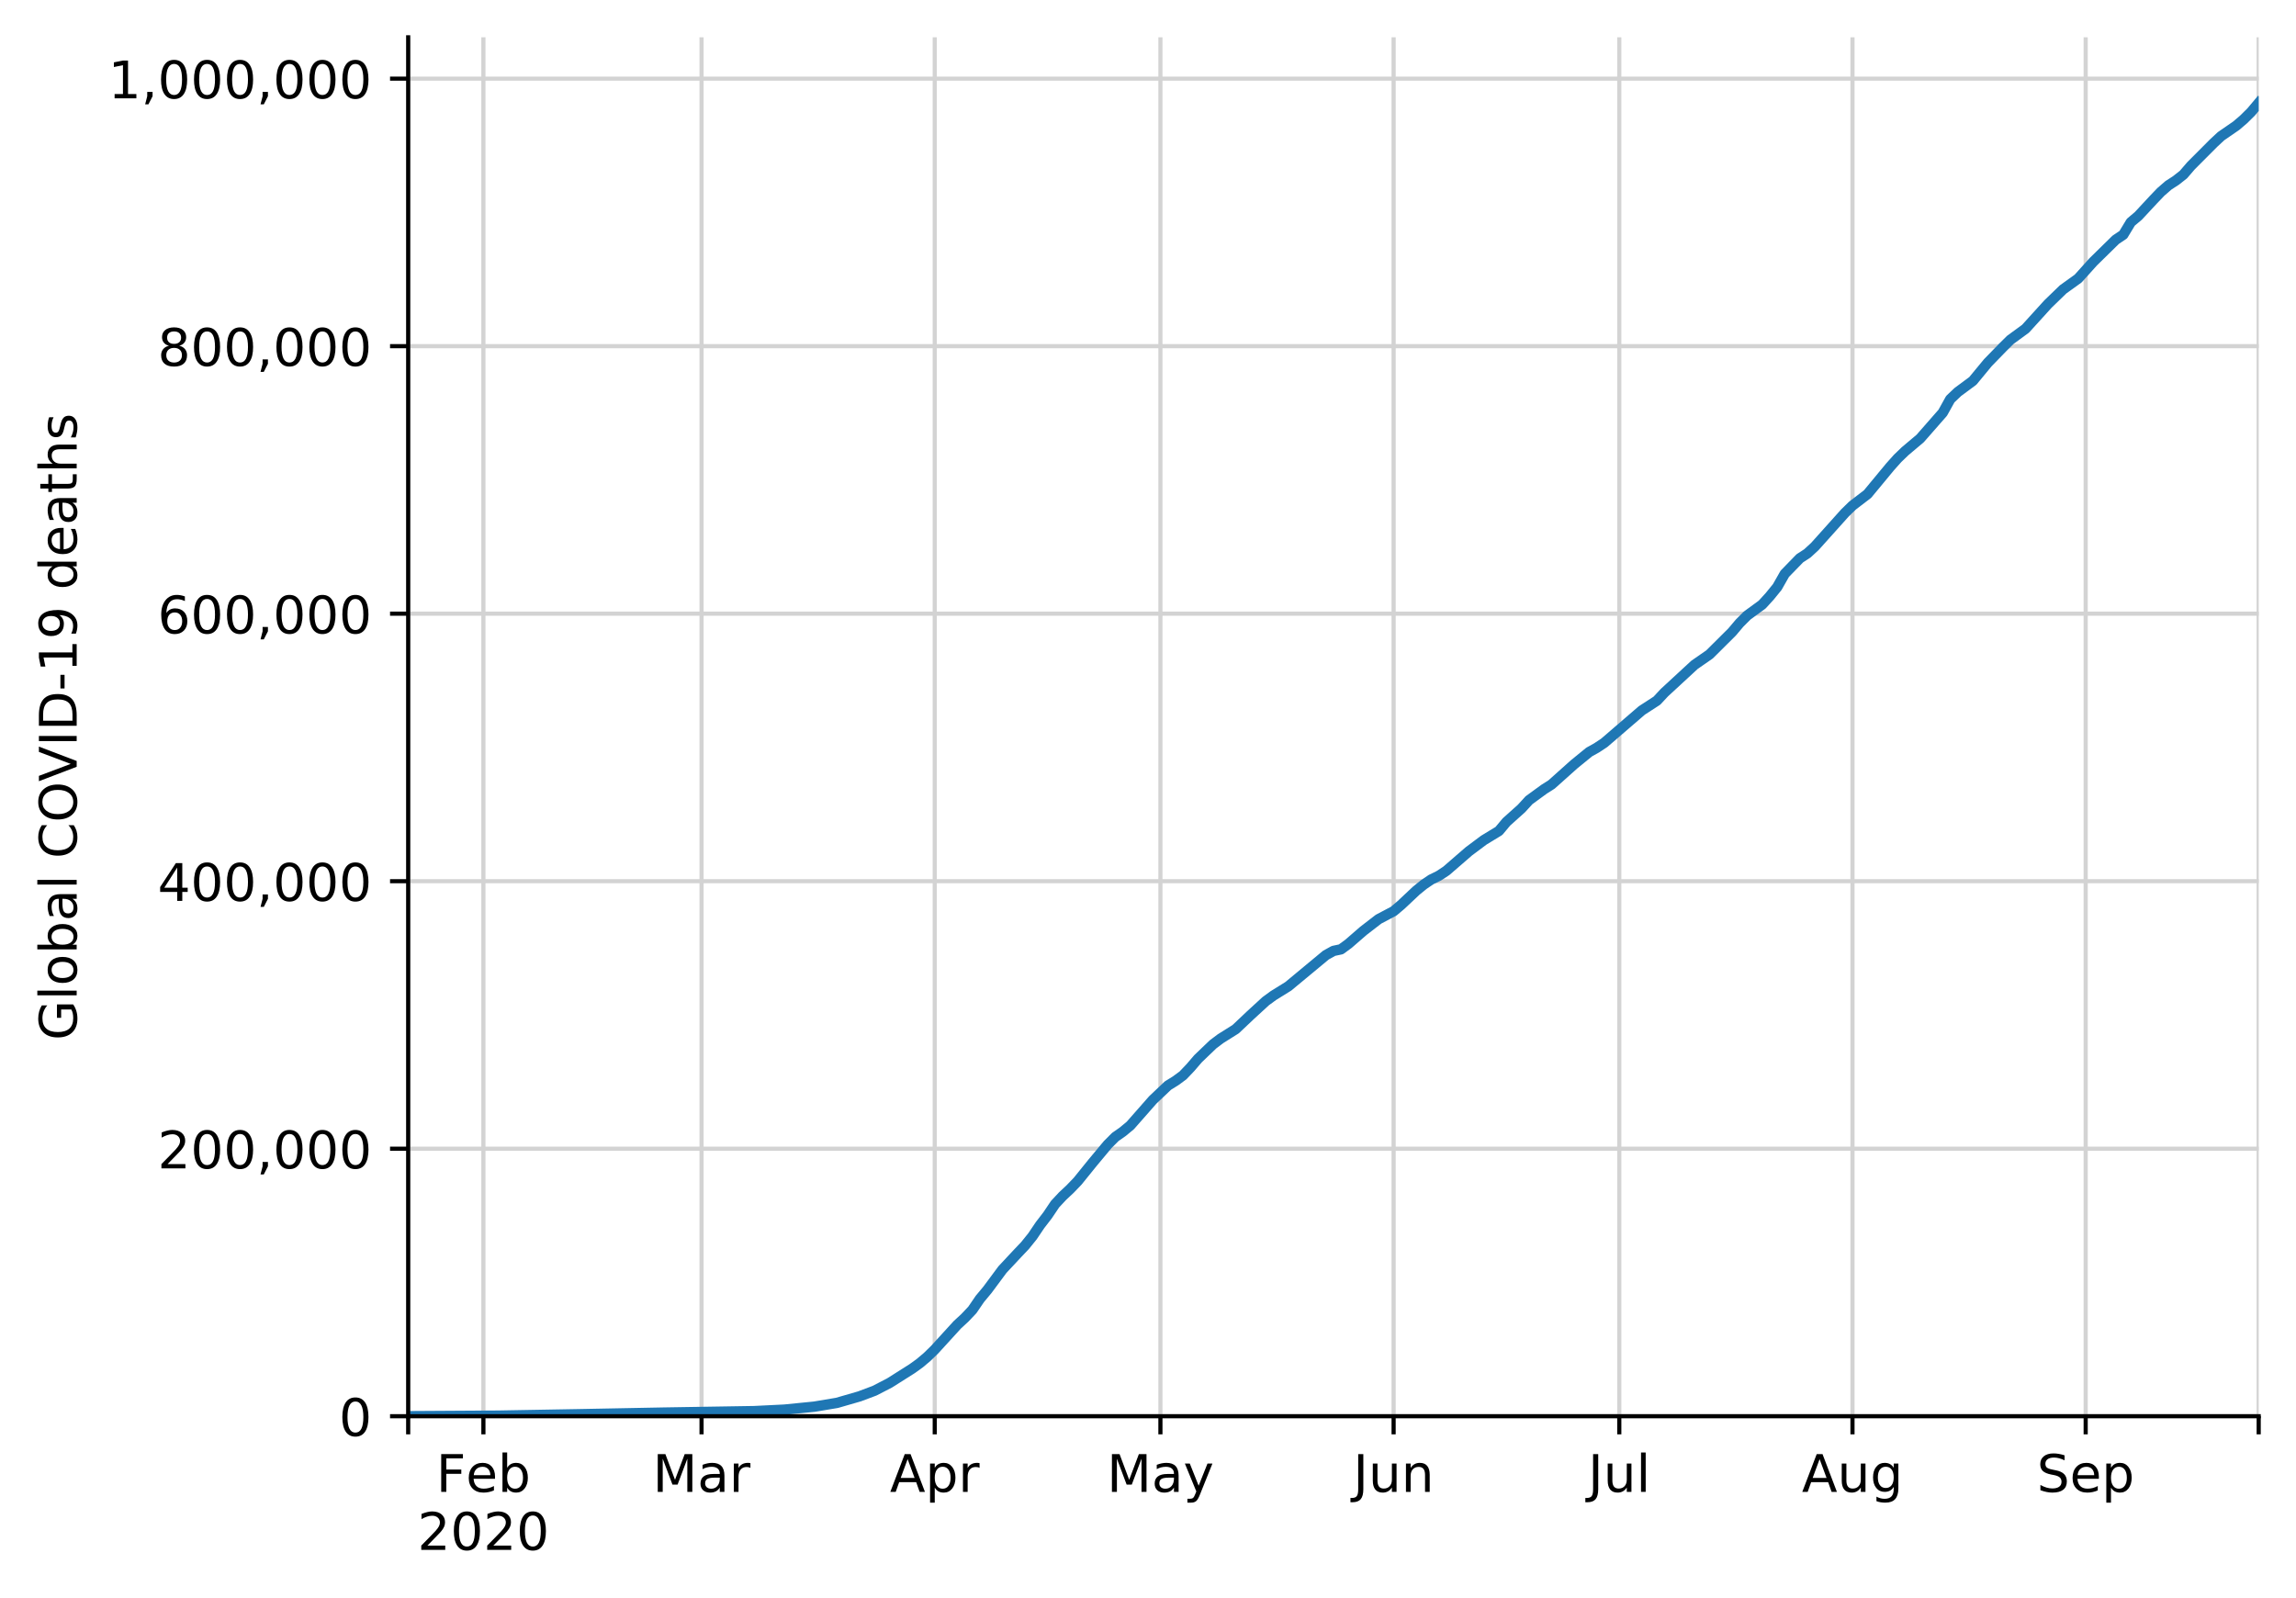
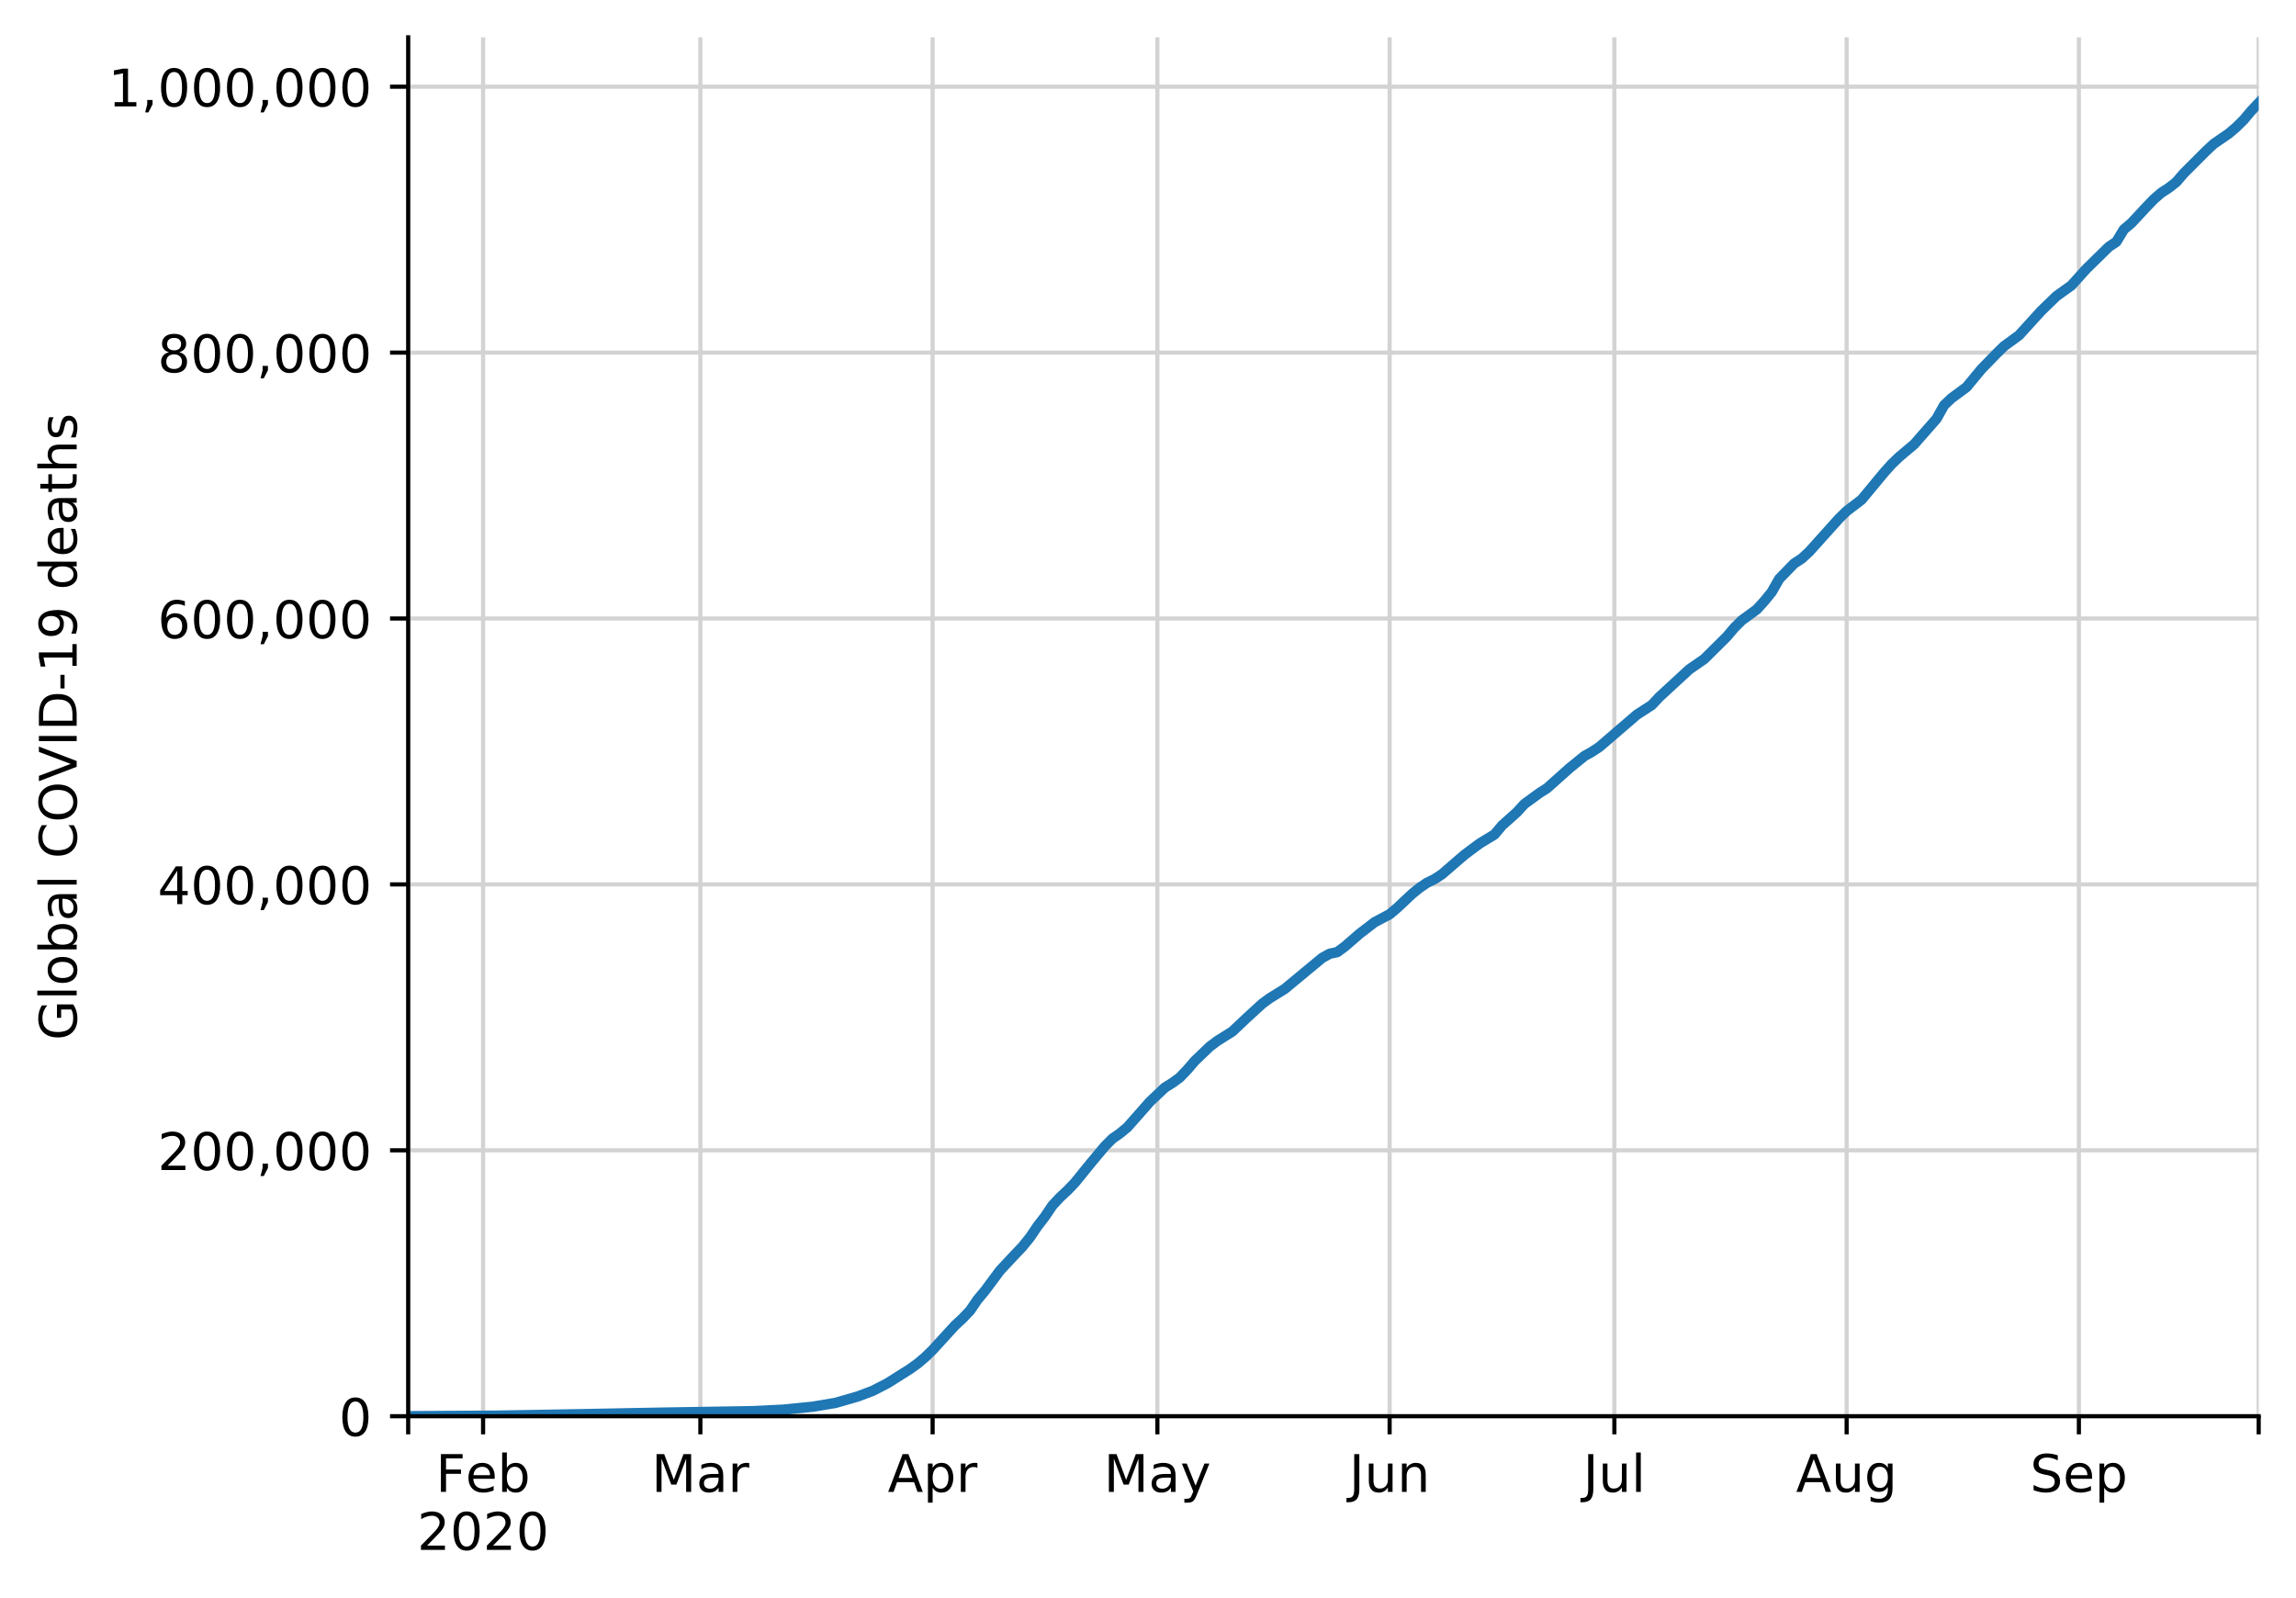
<svg xmlns="http://www.w3.org/2000/svg" xmlns:xlink="http://www.w3.org/1999/xlink" height="308.388pt" version="1.1" viewBox="0 0 443.092 308.388" width="443.092pt">
  <defs>
    <style type="text/css">
*{stroke-linecap:butt;stroke-linejoin:round;}
  </style>
  </defs>
  <g id="figure_1">
    <g id="patch_1">
      <path d="M 0 308.388  L 443.092 308.388  L 443.092 0  L 0 0  z " style="fill:#ffffff;" />
    </g>
    <g id="axes_1">
      <g id="patch_2">
        <path d="M 78.772 273.312  L 435.892 273.312  L 435.892 7.2  L 78.772 7.2  z " style="fill:#ffffff;" />
      </g>
      <g id="matplotlib.axis_1">
        <g id="xtick_1">
          <g id="line2d_1">
-             <path clip-path="url(#pf40f266967)" d="M 78.772 273.312  L 78.772 7.2  " style="fill:none;stroke:#d3d3d3;stroke-linecap:square;stroke-width:0.8;" />
+             <path clip-path="url(#pc2ffe8816f)" d="M 78.772 273.312  L 78.772 7.2  " style="fill:none;stroke:#d3d3d3;stroke-linecap:square;stroke-width:0.8;" />
          </g>
          <g id="line2d_2">
            <defs>
-               <path d="M 0 0  L 0 3.5  " id="ma9d881ff1e" style="stroke:#000000;stroke-width:0.8;" />
-             </defs>
-             <g>
-               <use style="stroke:#000000;stroke-width:0.8;" x="78.772" xlink:href="#ma9d881ff1e" y="273.312" />
+               <path d="M 0 0  L 0 3.5  " id="m77091f15f1" style="stroke:#000000;stroke-width:0.8;" />
+             </defs>
+             <g>
+               <use style="stroke:#000000;stroke-width:0.8;" x="78.772" xlink:href="#m77091f15f1" y="273.312" />
            </g>
          </g>
        </g>
        <g id="xtick_2">
          <g id="line2d_3">
-             <path clip-path="url(#pf40f266967)" d="M 93.289 273.312  L 93.289 7.2  " style="fill:none;stroke:#d3d3d3;stroke-linecap:square;stroke-width:0.8;" />
+             <path clip-path="url(#pc2ffe8816f)" d="M 93.23 273.312  L 93.23 7.2  " style="fill:none;stroke:#d3d3d3;stroke-linecap:square;stroke-width:0.8;" />
          </g>
          <g id="line2d_4">
            <g>
-               <use style="stroke:#000000;stroke-width:0.8;" x="93.289" xlink:href="#ma9d881ff1e" y="273.312" />
+               <use style="stroke:#000000;stroke-width:0.8;" x="93.23" xlink:href="#m77091f15f1" y="273.312" />
            </g>
          </g>
          <g id="text_1">
            <defs>
              <path d="M 9.812 72.906  L 51.703 72.906  L 51.703 64.594  L 19.672 64.594  L 19.672 43.109  L 48.578 43.109  L 48.578 34.812  L 19.672 34.812  L 19.672 0  L 9.812 0  z " id="DejaVuSans-70" />
              <path d="M 56.203 29.594  L 56.203 25.203  L 14.891 25.203  Q 15.484 15.922 20.484 11.062  Q 25.484 6.203 34.422 6.203  Q 39.594 6.203 44.453 7.469  Q 49.312 8.734 54.109 11.281  L 54.109 2.781  Q 49.266 0.734 44.188 -0.344  Q 39.109 -1.422 33.891 -1.422  Q 20.797 -1.422 13.156 6.188  Q 5.516 13.812 5.516 26.812  Q 5.516 40.234 12.766 48.109  Q 20.016 56 32.328 56  Q 43.359 56 49.781 48.891  Q 56.203 41.797 56.203 29.594  z M 47.219 32.234  Q 47.125 39.594 43.094 43.984  Q 39.062 48.391 32.422 48.391  Q 24.906 48.391 20.391 44.141  Q 15.875 39.891 15.188 32.172  z " id="DejaVuSans-101" />
              <path d="M 48.688 27.297  Q 48.688 37.203 44.609 42.844  Q 40.531 48.484 33.406 48.484  Q 26.266 48.484 22.188 42.844  Q 18.109 37.203 18.109 27.297  Q 18.109 17.391 22.188 11.75  Q 26.266 6.109 33.406 6.109  Q 40.531 6.109 44.609 11.75  Q 48.688 17.391 48.688 27.297  z M 18.109 46.391  Q 20.953 51.266 25.266 53.625  Q 29.594 56 35.594 56  Q 45.562 56 51.781 48.094  Q 58.016 40.188 58.016 27.297  Q 58.016 14.406 51.781 6.484  Q 45.562 -1.422 35.594 -1.422  Q 29.594 -1.422 25.266 0.953  Q 20.953 3.328 18.109 8.203  L 18.109 0  L 9.078 0  L 9.078 75.984  L 18.109 75.984  z " id="DejaVuSans-98" />
            </defs>
-             <g transform="translate(84.16629 287.9104)scale(0.1 -0.1)">
+             <g transform="translate(84.10752 287.9104)scale(0.1 -0.1)">
              <use xlink:href="#DejaVuSans-70" />
              <use x="57.441" xlink:href="#DejaVuSans-101" />
              <use x="118.965" xlink:href="#DejaVuSans-98" />
            </g>
            <defs>
              <path d="M 19.188 8.297  L 53.609 8.297  L 53.609 0  L 7.328 0  L 7.328 8.297  Q 12.938 14.109 22.625 23.891  Q 32.328 33.688 34.812 36.531  Q 39.547 41.844 41.422 45.531  Q 43.312 49.219 43.312 52.781  Q 43.312 58.594 39.234 62.25  Q 35.156 65.922 28.609 65.922  Q 23.969 65.922 18.812 64.312  Q 13.672 62.703 7.812 59.422  L 7.812 69.391  Q 13.766 71.781 18.938 73  Q 24.125 74.219 28.422 74.219  Q 39.75 74.219 46.484 68.547  Q 53.219 62.891 53.219 53.422  Q 53.219 48.922 51.531 44.891  Q 49.859 40.875 45.406 35.406  Q 44.188 33.984 37.641 27.219  Q 31.109 20.453 19.188 8.297  z " id="DejaVuSans-50" />
              <path d="M 31.781 66.406  Q 24.172 66.406 20.328 58.906  Q 16.5 51.422 16.5 36.375  Q 16.5 21.391 20.328 13.891  Q 24.172 6.391 31.781 6.391  Q 39.453 6.391 43.281 13.891  Q 47.125 21.391 47.125 36.375  Q 47.125 51.422 43.281 58.906  Q 39.453 66.406 31.781 66.406  z M 31.781 74.219  Q 44.047 74.219 50.516 64.516  Q 56.984 54.828 56.984 36.375  Q 56.984 17.969 50.516 8.266  Q 44.047 -1.422 31.781 -1.422  Q 19.531 -1.422 13.062 8.266  Q 6.594 17.969 6.594 36.375  Q 6.594 54.828 13.062 64.516  Q 19.531 74.219 31.781 74.219  z " id="DejaVuSans-48" />
            </defs>
-             <g transform="translate(80.56395 299.1082)scale(0.1 -0.1)">
+             <g transform="translate(80.50517 299.1082)scale(0.1 -0.1)">
              <use xlink:href="#DejaVuSans-50" />
              <use x="63.623" xlink:href="#DejaVuSans-48" />
              <use x="127.246" xlink:href="#DejaVuSans-50" />
              <use x="190.869" xlink:href="#DejaVuSans-48" />
            </g>
          </g>
        </g>
        <g id="xtick_3">
          <g id="line2d_5">
-             <path clip-path="url(#pf40f266967)" d="M 135.388 273.312  L 135.388 7.2  " style="fill:none;stroke:#d3d3d3;stroke-linecap:square;stroke-width:0.8;" />
+             <path clip-path="url(#pc2ffe8816f)" d="M 135.159 273.312  L 135.159 7.2  " style="fill:none;stroke:#d3d3d3;stroke-linecap:square;stroke-width:0.8;" />
          </g>
          <g id="line2d_6">
            <g>
-               <use style="stroke:#000000;stroke-width:0.8;" x="135.388" xlink:href="#ma9d881ff1e" y="273.312" />
+               <use style="stroke:#000000;stroke-width:0.8;" x="135.159" xlink:href="#m77091f15f1" y="273.312" />
            </g>
          </g>
          <g id="text_2">
            <defs>
              <path d="M 9.812 72.906  L 24.516 72.906  L 43.109 23.297  L 61.812 72.906  L 76.516 72.906  L 76.516 0  L 66.891 0  L 66.891 64.016  L 48.094 14.016  L 38.188 14.016  L 19.391 64.016  L 19.391 0  L 9.812 0  z " id="DejaVuSans-77" />
              <path d="M 34.281 27.484  Q 23.391 27.484 19.188 25  Q 14.984 22.516 14.984 16.5  Q 14.984 11.719 18.141 8.906  Q 21.297 6.109 26.703 6.109  Q 34.188 6.109 38.703 11.406  Q 43.219 16.703 43.219 25.484  L 43.219 27.484  z M 52.203 31.203  L 52.203 0  L 43.219 0  L 43.219 8.297  Q 40.141 3.328 35.547 0.953  Q 30.953 -1.422 24.312 -1.422  Q 15.922 -1.422 10.953 3.297  Q 6 8.016 6 15.922  Q 6 25.141 12.172 29.828  Q 18.359 34.516 30.609 34.516  L 43.219 34.516  L 43.219 35.406  Q 43.219 41.609 39.141 45  Q 35.062 48.391 27.688 48.391  Q 23 48.391 18.547 47.266  Q 14.109 46.141 10.016 43.891  L 10.016 52.203  Q 14.938 54.109 19.578 55.047  Q 24.219 56 28.609 56  Q 40.484 56 46.344 49.844  Q 52.203 43.703 52.203 31.203  z " id="DejaVuSans-97" />
              <path d="M 41.109 46.297  Q 39.594 47.172 37.812 47.578  Q 36.031 48 33.891 48  Q 26.266 48 22.188 43.047  Q 18.109 38.094 18.109 28.812  L 18.109 0  L 9.078 0  L 9.078 54.688  L 18.109 54.688  L 18.109 46.188  Q 20.953 51.172 25.484 53.578  Q 30.031 56 36.531 56  Q 37.453 56 38.578 55.875  Q 39.703 55.766 41.062 55.516  z " id="DejaVuSans-114" />
            </defs>
-             <g transform="translate(125.9549 287.9104)scale(0.1 -0.1)">
+             <g transform="translate(125.7257 287.9104)scale(0.1 -0.1)">
              <use xlink:href="#DejaVuSans-77" />
              <use x="86.279" xlink:href="#DejaVuSans-97" />
              <use x="147.559" xlink:href="#DejaVuSans-114" />
            </g>
          </g>
        </g>
        <g id="xtick_4">
          <g id="line2d_7">
-             <path clip-path="url(#pf40f266967)" d="M 180.391 273.312  L 180.391 7.2  " style="fill:none;stroke:#d3d3d3;stroke-linecap:square;stroke-width:0.8;" />
+             <path clip-path="url(#pc2ffe8816f)" d="M 179.98 273.312  L 179.98 7.2  " style="fill:none;stroke:#d3d3d3;stroke-linecap:square;stroke-width:0.8;" />
          </g>
          <g id="line2d_8">
            <g>
-               <use style="stroke:#000000;stroke-width:0.8;" x="180.391" xlink:href="#ma9d881ff1e" y="273.312" />
+               <use style="stroke:#000000;stroke-width:0.8;" x="179.98" xlink:href="#m77091f15f1" y="273.312" />
            </g>
          </g>
          <g id="text_3">
            <defs>
              <path d="M 34.188 63.188  L 20.797 26.906  L 47.609 26.906  z M 28.609 72.906  L 39.797 72.906  L 67.578 0  L 57.328 0  L 50.688 18.703  L 17.828 18.703  L 11.188 0  L 0.781 0  z " id="DejaVuSans-65" />
              <path d="M 18.109 8.203  L 18.109 -20.797  L 9.078 -20.797  L 9.078 54.688  L 18.109 54.688  L 18.109 46.391  Q 20.953 51.266 25.266 53.625  Q 29.594 56 35.594 56  Q 45.562 56 51.781 48.094  Q 58.016 40.188 58.016 27.297  Q 58.016 14.406 51.781 6.484  Q 45.562 -1.422 35.594 -1.422  Q 29.594 -1.422 25.266 0.953  Q 20.953 3.328 18.109 8.203  z M 48.688 27.297  Q 48.688 37.203 44.609 42.844  Q 40.531 48.484 33.406 48.484  Q 26.266 48.484 22.188 42.844  Q 18.109 37.203 18.109 27.297  Q 18.109 17.391 22.188 11.75  Q 26.266 6.109 33.406 6.109  Q 40.531 6.109 44.609 11.75  Q 48.688 17.391 48.688 27.297  z " id="DejaVuSans-112" />
            </defs>
-             <g transform="translate(171.7414 287.9104)scale(0.1 -0.1)">
+             <g transform="translate(171.33 287.9104)scale(0.1 -0.1)">
              <use xlink:href="#DejaVuSans-65" />
              <use x="68.408" xlink:href="#DejaVuSans-112" />
              <use x="131.885" xlink:href="#DejaVuSans-114" />
            </g>
          </g>
        </g>
        <g id="xtick_5">
          <g id="line2d_9">
-             <path clip-path="url(#pf40f266967)" d="M 223.943 273.312  L 223.943 7.2  " style="fill:none;stroke:#d3d3d3;stroke-linecap:square;stroke-width:0.8;" />
+             <path clip-path="url(#pc2ffe8816f)" d="M 223.355 273.312  L 223.355 7.2  " style="fill:none;stroke:#d3d3d3;stroke-linecap:square;stroke-width:0.8;" />
          </g>
          <g id="line2d_10">
            <g>
-               <use style="stroke:#000000;stroke-width:0.8;" x="223.943" xlink:href="#ma9d881ff1e" y="273.312" />
+               <use style="stroke:#000000;stroke-width:0.8;" x="223.355" xlink:href="#m77091f15f1" y="273.312" />
            </g>
          </g>
          <g id="text_4">
            <defs>
              <path d="M 32.172 -5.078  Q 28.375 -14.844 24.75 -17.812  Q 21.141 -20.797 15.094 -20.797  L 7.906 -20.797  L 7.906 -13.281  L 13.188 -13.281  Q 16.891 -13.281 18.938 -11.516  Q 21 -9.766 23.484 -3.219  L 25.094 0.875  L 2.984 54.688  L 12.5 54.688  L 29.594 11.922  L 46.688 54.688  L 56.203 54.688  z " id="DejaVuSans-121" />
            </defs>
-             <g transform="translate(213.6051 287.9104)scale(0.1 -0.1)">
+             <g transform="translate(213.0174 287.9104)scale(0.1 -0.1)">
              <use xlink:href="#DejaVuSans-77" />
              <use x="86.279" xlink:href="#DejaVuSans-97" />
              <use x="147.559" xlink:href="#DejaVuSans-121" />
            </g>
          </g>
        </g>
        <g id="xtick_6">
          <g id="line2d_11">
-             <path clip-path="url(#pf40f266967)" d="M 268.946 273.312  L 268.946 7.2  " style="fill:none;stroke:#d3d3d3;stroke-linecap:square;stroke-width:0.8;" />
+             <path clip-path="url(#pc2ffe8816f)" d="M 268.176 273.312  L 268.176 7.2  " style="fill:none;stroke:#d3d3d3;stroke-linecap:square;stroke-width:0.8;" />
          </g>
          <g id="line2d_12">
            <g>
-               <use style="stroke:#000000;stroke-width:0.8;" x="268.946" xlink:href="#ma9d881ff1e" y="273.312" />
+               <use style="stroke:#000000;stroke-width:0.8;" x="268.176" xlink:href="#m77091f15f1" y="273.312" />
            </g>
          </g>
          <g id="text_5">
            <defs>
              <path d="M 9.812 72.906  L 19.672 72.906  L 19.672 5.078  Q 19.672 -8.109 14.672 -14.062  Q 9.672 -20.016 -1.422 -20.016  L -5.172 -20.016  L -5.172 -11.719  L -2.094 -11.719  Q 4.438 -11.719 7.125 -8.047  Q 9.812 -4.391 9.812 5.078  z " id="DejaVuSans-74" />
              <path d="M 8.5 21.578  L 8.5 54.688  L 17.484 54.688  L 17.484 21.922  Q 17.484 14.156 20.5 10.266  Q 23.531 6.391 29.594 6.391  Q 36.859 6.391 41.078 11.031  Q 45.312 15.672 45.312 23.688  L 45.312 54.688  L 54.297 54.688  L 54.297 0  L 45.312 0  L 45.312 8.406  Q 42.047 3.422 37.719 1  Q 33.406 -1.422 27.688 -1.422  Q 18.266 -1.422 13.375 4.438  Q 8.5 10.297 8.5 21.578  z M 31.109 56  z " id="DejaVuSans-117" />
              <path d="M 54.891 33.016  L 54.891 0  L 45.906 0  L 45.906 32.719  Q 45.906 40.484 42.875 44.328  Q 39.844 48.188 33.797 48.188  Q 26.516 48.188 22.312 43.547  Q 18.109 38.922 18.109 30.906  L 18.109 0  L 9.078 0  L 9.078 54.688  L 18.109 54.688  L 18.109 46.188  Q 21.344 51.125 25.703 53.562  Q 30.078 56 35.797 56  Q 45.219 56 50.047 50.172  Q 54.891 44.344 54.891 33.016  z " id="DejaVuSans-110" />
            </defs>
-             <g transform="translate(261.133 287.9104)scale(0.1 -0.1)">
+             <g transform="translate(260.3631 287.9104)scale(0.1 -0.1)">
              <use xlink:href="#DejaVuSans-74" />
              <use x="29.492" xlink:href="#DejaVuSans-117" />
              <use x="92.871" xlink:href="#DejaVuSans-110" />
            </g>
          </g>
        </g>
        <g id="xtick_7">
          <g id="line2d_13">
-             <path clip-path="url(#pf40f266967)" d="M 312.497 273.312  L 312.497 7.2  " style="fill:none;stroke:#d3d3d3;stroke-linecap:square;stroke-width:0.8;" />
+             <path clip-path="url(#pc2ffe8816f)" d="M 311.55 273.312  L 311.55 7.2  " style="fill:none;stroke:#d3d3d3;stroke-linecap:square;stroke-width:0.8;" />
          </g>
          <g id="line2d_14">
            <g>
-               <use style="stroke:#000000;stroke-width:0.8;" x="312.497" xlink:href="#ma9d881ff1e" y="273.312" />
+               <use style="stroke:#000000;stroke-width:0.8;" x="311.55" xlink:href="#m77091f15f1" y="273.312" />
            </g>
          </g>
          <g id="text_6">
            <defs>
              <path d="M 9.422 75.984  L 18.406 75.984  L 18.406 0  L 9.422 0  z " id="DejaVuSans-108" />
            </defs>
-             <g transform="translate(306.4639 287.9104)scale(0.1 -0.1)">
+             <g transform="translate(305.5177 287.9104)scale(0.1 -0.1)">
              <use xlink:href="#DejaVuSans-74" />
              <use x="29.492" xlink:href="#DejaVuSans-117" />
              <use x="92.871" xlink:href="#DejaVuSans-108" />
            </g>
          </g>
        </g>
        <g id="xtick_8">
          <g id="line2d_15">
-             <path clip-path="url(#pf40f266967)" d="M 357.5 273.312  L 357.5 7.2  " style="fill:none;stroke:#d3d3d3;stroke-linecap:square;stroke-width:0.8;" />
+             <path clip-path="url(#pc2ffe8816f)" d="M 356.371 273.312  L 356.371 7.2  " style="fill:none;stroke:#d3d3d3;stroke-linecap:square;stroke-width:0.8;" />
          </g>
          <g id="line2d_16">
            <g>
-               <use style="stroke:#000000;stroke-width:0.8;" x="357.5" xlink:href="#ma9d881ff1e" y="273.312" />
+               <use style="stroke:#000000;stroke-width:0.8;" x="356.371" xlink:href="#m77091f15f1" y="273.312" />
            </g>
          </g>
          <g id="text_7">
            <defs>
              <path d="M 45.406 27.984  Q 45.406 37.75 41.375 43.109  Q 37.359 48.484 30.078 48.484  Q 22.859 48.484 18.828 43.109  Q 14.797 37.75 14.797 27.984  Q 14.797 18.266 18.828 12.891  Q 22.859 7.516 30.078 7.516  Q 37.359 7.516 41.375 12.891  Q 45.406 18.266 45.406 27.984  z M 54.391 6.781  Q 54.391 -7.172 48.188 -13.984  Q 42 -20.797 29.203 -20.797  Q 24.469 -20.797 20.266 -20.094  Q 16.062 -19.391 12.109 -17.922  L 12.109 -9.188  Q 16.062 -11.328 19.922 -12.344  Q 23.781 -13.375 27.781 -13.375  Q 36.625 -13.375 41.016 -8.766  Q 45.406 -4.156 45.406 5.172  L 45.406 9.625  Q 42.625 4.781 38.281 2.391  Q 33.938 0 27.875 0  Q 17.828 0 11.672 7.656  Q 5.516 15.328 5.516 27.984  Q 5.516 40.672 11.672 48.328  Q 17.828 56 27.875 56  Q 33.938 56 38.281 53.609  Q 42.625 51.219 45.406 46.391  L 45.406 54.688  L 54.391 54.688  z " id="DejaVuSans-103" />
            </defs>
-             <g transform="translate(347.7364 287.9104)scale(0.1 -0.1)">
+             <g transform="translate(346.6079 287.9104)scale(0.1 -0.1)">
              <use xlink:href="#DejaVuSans-65" />
              <use x="68.408" xlink:href="#DejaVuSans-117" />
              <use x="131.787" xlink:href="#DejaVuSans-103" />
            </g>
          </g>
        </g>
        <g id="xtick_9">
          <g id="line2d_17">
-             <path clip-path="url(#pf40f266967)" d="M 402.503 273.312  L 402.503 7.2  " style="fill:none;stroke:#d3d3d3;stroke-linecap:square;stroke-width:0.8;" />
+             <path clip-path="url(#pc2ffe8816f)" d="M 401.192 273.312  L 401.192 7.2  " style="fill:none;stroke:#d3d3d3;stroke-linecap:square;stroke-width:0.8;" />
          </g>
          <g id="line2d_18">
            <g>
-               <use style="stroke:#000000;stroke-width:0.8;" x="402.503" xlink:href="#ma9d881ff1e" y="273.312" />
+               <use style="stroke:#000000;stroke-width:0.8;" x="401.192" xlink:href="#m77091f15f1" y="273.312" />
            </g>
          </g>
          <g id="text_8">
            <defs>
              <path d="M 53.516 70.516  L 53.516 60.891  Q 47.906 63.578 42.922 64.891  Q 37.938 66.219 33.297 66.219  Q 25.25 66.219 20.875 63.094  Q 16.5 59.969 16.5 54.203  Q 16.5 49.359 19.406 46.891  Q 22.312 44.438 30.422 42.922  L 36.375 41.703  Q 47.406 39.594 52.656 34.297  Q 57.906 29 57.906 20.125  Q 57.906 9.516 50.797 4.047  Q 43.703 -1.422 29.984 -1.422  Q 24.812 -1.422 18.969 -0.25  Q 13.141 0.922 6.891 3.219  L 6.891 13.375  Q 12.891 10.016 18.656 8.297  Q 24.422 6.594 29.984 6.594  Q 38.422 6.594 43.016 9.906  Q 47.609 13.234 47.609 19.391  Q 47.609 24.75 44.312 27.781  Q 41.016 30.812 33.5 32.328  L 27.484 33.5  Q 16.453 35.688 11.516 40.375  Q 6.594 45.062 6.594 53.422  Q 6.594 63.094 13.406 68.656  Q 20.219 74.219 32.172 74.219  Q 37.312 74.219 42.625 73.281  Q 47.953 72.359 53.516 70.516  z " id="DejaVuSans-83" />
            </defs>
-             <g transform="translate(393.0776 287.9104)scale(0.1 -0.1)">
+             <g transform="translate(391.767 287.9104)scale(0.1 -0.1)">
              <use xlink:href="#DejaVuSans-83" />
              <use x="63.477" xlink:href="#DejaVuSans-101" />
              <use x="125" xlink:href="#DejaVuSans-112" />
            </g>
          </g>
        </g>
        <g id="xtick_10">
          <g id="line2d_19">
-             <path clip-path="url(#pf40f266967)" d="M 435.892 273.312  L 435.892 7.2  " style="fill:none;stroke:#d3d3d3;stroke-linecap:square;stroke-width:0.8;" />
+             <path clip-path="url(#pc2ffe8816f)" d="M 435.892 273.312  L 435.892 7.2  " style="fill:none;stroke:#d3d3d3;stroke-linecap:square;stroke-width:0.8;" />
          </g>
          <g id="line2d_20">
            <g>
-               <use style="stroke:#000000;stroke-width:0.8;" x="435.892" xlink:href="#ma9d881ff1e" y="273.312" />
+               <use style="stroke:#000000;stroke-width:0.8;" x="435.892" xlink:href="#m77091f15f1" y="273.312" />
            </g>
          </g>
        </g>
      </g>
      <g id="matplotlib.axis_2">
        <g id="ytick_1">
          <g id="line2d_21">
-             <path clip-path="url(#pf40f266967)" d="M 78.772 273.312  L 435.892 273.312  " style="fill:none;stroke:#d3d3d3;stroke-linecap:square;stroke-width:0.8;" />
+             <path clip-path="url(#pc2ffe8816f)" d="M 78.772 273.312  L 435.892 273.312  " style="fill:none;stroke:#d3d3d3;stroke-linecap:square;stroke-width:0.8;" />
          </g>
          <g id="line2d_22">
            <defs>
-               <path d="M 0 0  L -3.5 0  " id="mc64f623e1c" style="stroke:#000000;stroke-width:0.8;" />
-             </defs>
-             <g>
-               <use style="stroke:#000000;stroke-width:0.8;" x="78.772" xlink:href="#mc64f623e1c" y="273.312" />
+               <path d="M 0 0  L -3.5 0  " id="m55e98acbde" style="stroke:#000000;stroke-width:0.8;" />
+             </defs>
+             <g>
+               <use style="stroke:#000000;stroke-width:0.8;" x="78.772" xlink:href="#m55e98acbde" y="273.312" />
            </g>
          </g>
          <g id="text_9">
            <g transform="translate(65.40937 277.1112)scale(0.1 -0.1)">
              <use xlink:href="#DejaVuSans-48" />
            </g>
          </g>
        </g>
        <g id="ytick_2">
          <g id="line2d_23">
-             <path clip-path="url(#pf40f266967)" d="M 78.772 221.685  L 435.892 221.685  " style="fill:none;stroke:#d3d3d3;stroke-linecap:square;stroke-width:0.8;" />
+             <path clip-path="url(#pc2ffe8816f)" d="M 78.772 221.997  L 435.892 221.997  " style="fill:none;stroke:#d3d3d3;stroke-linecap:square;stroke-width:0.8;" />
          </g>
          <g id="line2d_24">
            <g>
-               <use style="stroke:#000000;stroke-width:0.8;" x="78.772" xlink:href="#mc64f623e1c" y="221.685" />
+               <use style="stroke:#000000;stroke-width:0.8;" x="78.772" xlink:href="#m55e98acbde" y="221.997" />
            </g>
          </g>
          <g id="text_10">
            <defs>
              <path d="M 11.719 12.406  L 22.016 12.406  L 22.016 4  L 14.016 -11.625  L 7.719 -11.625  L 11.719 4  z " id="DejaVuSans-44" />
            </defs>
-             <g transform="translate(30.41875 225.484)scale(0.1 -0.1)">
+             <g transform="translate(30.41875 225.7958)scale(0.1 -0.1)">
              <use xlink:href="#DejaVuSans-50" />
              <use x="63.623" xlink:href="#DejaVuSans-48" />
              <use x="127.246" xlink:href="#DejaVuSans-48" />
              <use x="190.869" xlink:href="#DejaVuSans-44" />
              <use x="222.656" xlink:href="#DejaVuSans-48" />
              <use x="286.279" xlink:href="#DejaVuSans-48" />
              <use x="349.902" xlink:href="#DejaVuSans-48" />
            </g>
          </g>
        </g>
        <g id="ytick_3">
          <g id="line2d_25">
-             <path clip-path="url(#pf40f266967)" d="M 78.772 170.058  L 435.892 170.058  " style="fill:none;stroke:#d3d3d3;stroke-linecap:square;stroke-width:0.8;" />
+             <path clip-path="url(#pc2ffe8816f)" d="M 78.772 170.681  L 435.892 170.681  " style="fill:none;stroke:#d3d3d3;stroke-linecap:square;stroke-width:0.8;" />
          </g>
          <g id="line2d_26">
            <g>
-               <use style="stroke:#000000;stroke-width:0.8;" x="78.772" xlink:href="#mc64f623e1c" y="170.058" />
+               <use style="stroke:#000000;stroke-width:0.8;" x="78.772" xlink:href="#m55e98acbde" y="170.681" />
            </g>
          </g>
          <g id="text_11">
            <defs>
              <path d="M 37.797 64.312  L 12.891 25.391  L 37.797 25.391  z M 35.203 72.906  L 47.609 72.906  L 47.609 25.391  L 58.016 25.391  L 58.016 17.188  L 47.609 17.188  L 47.609 0  L 37.797 0  L 37.797 17.188  L 4.891 17.188  L 4.891 26.703  z " id="DejaVuSans-52" />
            </defs>
-             <g transform="translate(30.41875 173.8567)scale(0.1 -0.1)">
+             <g transform="translate(30.41875 174.4805)scale(0.1 -0.1)">
              <use xlink:href="#DejaVuSans-52" />
              <use x="63.623" xlink:href="#DejaVuSans-48" />
              <use x="127.246" xlink:href="#DejaVuSans-48" />
              <use x="190.869" xlink:href="#DejaVuSans-44" />
              <use x="222.656" xlink:href="#DejaVuSans-48" />
              <use x="286.279" xlink:href="#DejaVuSans-48" />
              <use x="349.902" xlink:href="#DejaVuSans-48" />
            </g>
          </g>
        </g>
        <g id="ytick_4">
          <g id="line2d_27">
-             <path clip-path="url(#pf40f266967)" d="M 78.772 118.43  L 435.892 118.43  " style="fill:none;stroke:#d3d3d3;stroke-linecap:square;stroke-width:0.8;" />
+             <path clip-path="url(#pc2ffe8816f)" d="M 78.772 119.366  L 435.892 119.366  " style="fill:none;stroke:#d3d3d3;stroke-linecap:square;stroke-width:0.8;" />
          </g>
          <g id="line2d_28">
            <g>
-               <use style="stroke:#000000;stroke-width:0.8;" x="78.772" xlink:href="#mc64f623e1c" y="118.43" />
+               <use style="stroke:#000000;stroke-width:0.8;" x="78.772" xlink:href="#m55e98acbde" y="119.366" />
            </g>
          </g>
          <g id="text_12">
            <defs>
              <path d="M 33.016 40.375  Q 26.375 40.375 22.484 35.828  Q 18.609 31.297 18.609 23.391  Q 18.609 15.531 22.484 10.953  Q 26.375 6.391 33.016 6.391  Q 39.656 6.391 43.531 10.953  Q 47.406 15.531 47.406 23.391  Q 47.406 31.297 43.531 35.828  Q 39.656 40.375 33.016 40.375  z M 52.594 71.297  L 52.594 62.312  Q 48.875 64.062 45.094 64.984  Q 41.312 65.922 37.594 65.922  Q 27.828 65.922 22.672 59.328  Q 17.531 52.734 16.797 39.406  Q 19.672 43.656 24.016 45.922  Q 28.375 48.188 33.594 48.188  Q 44.578 48.188 50.953 41.516  Q 57.328 34.859 57.328 23.391  Q 57.328 12.156 50.688 5.359  Q 44.047 -1.422 33.016 -1.422  Q 20.359 -1.422 13.672 8.266  Q 6.984 17.969 6.984 36.375  Q 6.984 53.656 15.188 63.938  Q 23.391 74.219 37.203 74.219  Q 40.922 74.219 44.703 73.484  Q 48.484 72.75 52.594 71.297  z " id="DejaVuSans-54" />
            </defs>
-             <g transform="translate(30.41875 122.2295)scale(0.1 -0.1)">
+             <g transform="translate(30.41875 123.1651)scale(0.1 -0.1)">
              <use xlink:href="#DejaVuSans-54" />
              <use x="63.623" xlink:href="#DejaVuSans-48" />
              <use x="127.246" xlink:href="#DejaVuSans-48" />
              <use x="190.869" xlink:href="#DejaVuSans-44" />
              <use x="222.656" xlink:href="#DejaVuSans-48" />
              <use x="286.279" xlink:href="#DejaVuSans-48" />
              <use x="349.902" xlink:href="#DejaVuSans-48" />
            </g>
          </g>
        </g>
        <g id="ytick_5">
          <g id="line2d_29">
-             <path clip-path="url(#pf40f266967)" d="M 78.772 66.803  L 435.892 66.803  " style="fill:none;stroke:#d3d3d3;stroke-linecap:square;stroke-width:0.8;" />
+             <path clip-path="url(#pc2ffe8816f)" d="M 78.772 68.051  L 435.892 68.051  " style="fill:none;stroke:#d3d3d3;stroke-linecap:square;stroke-width:0.8;" />
          </g>
          <g id="line2d_30">
            <g>
-               <use style="stroke:#000000;stroke-width:0.8;" x="78.772" xlink:href="#mc64f623e1c" y="66.803" />
+               <use style="stroke:#000000;stroke-width:0.8;" x="78.772" xlink:href="#m55e98acbde" y="68.051" />
            </g>
          </g>
          <g id="text_13">
            <defs>
              <path d="M 31.781 34.625  Q 24.75 34.625 20.719 30.859  Q 16.703 27.094 16.703 20.516  Q 16.703 13.922 20.719 10.156  Q 24.75 6.391 31.781 6.391  Q 38.812 6.391 42.859 10.172  Q 46.922 13.969 46.922 20.516  Q 46.922 27.094 42.891 30.859  Q 38.875 34.625 31.781 34.625  z M 21.922 38.812  Q 15.578 40.375 12.031 44.719  Q 8.5 49.078 8.5 55.328  Q 8.5 64.062 14.719 69.141  Q 20.953 74.219 31.781 74.219  Q 42.672 74.219 48.875 69.141  Q 55.078 64.062 55.078 55.328  Q 55.078 49.078 51.531 44.719  Q 48 40.375 41.703 38.812  Q 48.828 37.156 52.797 32.312  Q 56.781 27.484 56.781 20.516  Q 56.781 9.906 50.312 4.234  Q 43.844 -1.422 31.781 -1.422  Q 19.734 -1.422 13.25 4.234  Q 6.781 9.906 6.781 20.516  Q 6.781 27.484 10.781 32.312  Q 14.797 37.156 21.922 38.812  z M 18.312 54.391  Q 18.312 48.734 21.844 45.562  Q 25.391 42.391 31.781 42.391  Q 38.141 42.391 41.719 45.562  Q 45.312 48.734 45.312 54.391  Q 45.312 60.062 41.719 63.234  Q 38.141 66.406 31.781 66.406  Q 25.391 66.406 21.844 63.234  Q 18.312 60.062 18.312 54.391  z " id="DejaVuSans-56" />
            </defs>
-             <g transform="translate(30.41875 70.60224)scale(0.1 -0.1)">
+             <g transform="translate(30.41875 71.84973)scale(0.1 -0.1)">
              <use xlink:href="#DejaVuSans-56" />
              <use x="63.623" xlink:href="#DejaVuSans-48" />
              <use x="127.246" xlink:href="#DejaVuSans-48" />
              <use x="190.869" xlink:href="#DejaVuSans-44" />
              <use x="222.656" xlink:href="#DejaVuSans-48" />
              <use x="286.279" xlink:href="#DejaVuSans-48" />
              <use x="349.902" xlink:href="#DejaVuSans-48" />
            </g>
          </g>
        </g>
        <g id="ytick_6">
          <g id="line2d_31">
-             <path clip-path="url(#pf40f266967)" d="M 78.772 15.176  L 435.892 15.176  " style="fill:none;stroke:#d3d3d3;stroke-linecap:square;stroke-width:0.8;" />
+             <path clip-path="url(#pc2ffe8816f)" d="M 78.772 16.735  L 435.892 16.735  " style="fill:none;stroke:#d3d3d3;stroke-linecap:square;stroke-width:0.8;" />
          </g>
          <g id="line2d_32">
            <g>
-               <use style="stroke:#000000;stroke-width:0.8;" x="78.772" xlink:href="#mc64f623e1c" y="15.176" />
+               <use style="stroke:#000000;stroke-width:0.8;" x="78.772" xlink:href="#m55e98acbde" y="16.735" />
            </g>
          </g>
          <g id="text_14">
            <defs>
              <path d="M 12.406 8.297  L 28.516 8.297  L 28.516 63.922  L 10.984 60.406  L 10.984 69.391  L 28.422 72.906  L 38.281 72.906  L 38.281 8.297  L 54.391 8.297  L 54.391 0  L 12.406 0  z " id="DejaVuSans-49" />
            </defs>
-             <g transform="translate(20.87813 18.975)scale(0.1 -0.1)">
+             <g transform="translate(20.87813 20.53436)scale(0.1 -0.1)">
              <use xlink:href="#DejaVuSans-49" />
              <use x="63.623" xlink:href="#DejaVuSans-44" />
              <use x="95.41" xlink:href="#DejaVuSans-48" />
              <use x="159.033" xlink:href="#DejaVuSans-48" />
              <use x="222.656" xlink:href="#DejaVuSans-48" />
              <use x="286.279" xlink:href="#DejaVuSans-44" />
              <use x="318.066" xlink:href="#DejaVuSans-48" />
              <use x="381.689" xlink:href="#DejaVuSans-48" />
              <use x="445.312" xlink:href="#DejaVuSans-48" />
            </g>
          </g>
        </g>
        <g id="text_15">
          <defs>
            <path d="M 59.516 10.406  L 59.516 29.984  L 43.406 29.984  L 43.406 38.094  L 69.281 38.094  L 69.281 6.781  Q 63.578 2.734 56.688 0.656  Q 49.812 -1.422 42 -1.422  Q 24.906 -1.422 15.25 8.562  Q 5.609 18.562 5.609 36.375  Q 5.609 54.25 15.25 64.234  Q 24.906 74.219 42 74.219  Q 49.125 74.219 55.547 72.453  Q 61.969 70.703 67.391 67.281  L 67.391 56.781  Q 61.922 61.422 55.766 63.766  Q 49.609 66.109 42.828 66.109  Q 29.438 66.109 22.719 58.641  Q 16.016 51.172 16.016 36.375  Q 16.016 21.625 22.719 14.156  Q 29.438 6.688 42.828 6.688  Q 48.047 6.688 52.141 7.594  Q 56.25 8.5 59.516 10.406  z " id="DejaVuSans-71" />
            <path d="M 30.609 48.391  Q 23.391 48.391 19.188 42.75  Q 14.984 37.109 14.984 27.297  Q 14.984 17.484 19.156 11.844  Q 23.344 6.203 30.609 6.203  Q 37.797 6.203 41.984 11.859  Q 46.188 17.531 46.188 27.297  Q 46.188 37.016 41.984 42.703  Q 37.797 48.391 30.609 48.391  z M 30.609 56  Q 42.328 56 49.016 48.375  Q 55.719 40.766 55.719 27.297  Q 55.719 13.875 49.016 6.219  Q 42.328 -1.422 30.609 -1.422  Q 18.844 -1.422 12.172 6.219  Q 5.516 13.875 5.516 27.297  Q 5.516 40.766 12.172 48.375  Q 18.844 56 30.609 56  z " id="DejaVuSans-111" />
            <path id="DejaVuSans-32" />
            <path d="M 64.406 67.281  L 64.406 56.891  Q 59.422 61.531 53.781 63.812  Q 48.141 66.109 41.797 66.109  Q 29.297 66.109 22.656 58.469  Q 16.016 50.828 16.016 36.375  Q 16.016 21.969 22.656 14.328  Q 29.297 6.688 41.797 6.688  Q 48.141 6.688 53.781 8.984  Q 59.422 11.281 64.406 15.922  L 64.406 5.609  Q 59.234 2.094 53.438 0.328  Q 47.656 -1.422 41.219 -1.422  Q 24.656 -1.422 15.125 8.703  Q 5.609 18.844 5.609 36.375  Q 5.609 53.953 15.125 64.078  Q 24.656 74.219 41.219 74.219  Q 47.75 74.219 53.531 72.484  Q 59.328 70.75 64.406 67.281  z " id="DejaVuSans-67" />
            <path d="M 39.406 66.219  Q 28.656 66.219 22.328 58.203  Q 16.016 50.203 16.016 36.375  Q 16.016 22.609 22.328 14.594  Q 28.656 6.594 39.406 6.594  Q 50.141 6.594 56.422 14.594  Q 62.703 22.609 62.703 36.375  Q 62.703 50.203 56.422 58.203  Q 50.141 66.219 39.406 66.219  z M 39.406 74.219  Q 54.734 74.219 63.906 63.938  Q 73.094 53.656 73.094 36.375  Q 73.094 19.141 63.906 8.859  Q 54.734 -1.422 39.406 -1.422  Q 24.031 -1.422 14.812 8.828  Q 5.609 19.094 5.609 36.375  Q 5.609 53.656 14.812 63.938  Q 24.031 74.219 39.406 74.219  z " id="DejaVuSans-79" />
            <path d="M 28.609 0  L 0.781 72.906  L 11.078 72.906  L 34.188 11.531  L 57.328 72.906  L 67.578 72.906  L 39.797 0  z " id="DejaVuSans-86" />
            <path d="M 9.812 72.906  L 19.672 72.906  L 19.672 0  L 9.812 0  z " id="DejaVuSans-73" />
            <path d="M 19.672 64.797  L 19.672 8.109  L 31.594 8.109  Q 46.688 8.109 53.688 14.938  Q 60.688 21.781 60.688 36.531  Q 60.688 51.172 53.688 57.984  Q 46.688 64.797 31.594 64.797  z M 9.812 72.906  L 30.078 72.906  Q 51.266 72.906 61.172 64.094  Q 71.094 55.281 71.094 36.531  Q 71.094 17.672 61.125 8.828  Q 51.172 0 30.078 0  L 9.812 0  z " id="DejaVuSans-68" />
            <path d="M 4.891 31.391  L 31.203 31.391  L 31.203 23.391  L 4.891 23.391  z " id="DejaVuSans-45" />
            <path d="M 10.984 1.516  L 10.984 10.5  Q 14.703 8.734 18.5 7.812  Q 22.312 6.891 25.984 6.891  Q 35.75 6.891 40.891 13.453  Q 46.047 20.016 46.781 33.406  Q 43.953 29.203 39.594 26.953  Q 35.25 24.703 29.984 24.703  Q 19.047 24.703 12.672 31.312  Q 6.297 37.938 6.297 49.422  Q 6.297 60.641 12.938 67.422  Q 19.578 74.219 30.609 74.219  Q 43.266 74.219 49.922 64.516  Q 56.594 54.828 56.594 36.375  Q 56.594 19.141 48.406 8.859  Q 40.234 -1.422 26.422 -1.422  Q 22.703 -1.422 18.891 -0.688  Q 15.094 0.047 10.984 1.516  z M 30.609 32.422  Q 37.25 32.422 41.125 36.953  Q 45.016 41.5 45.016 49.422  Q 45.016 57.281 41.125 61.844  Q 37.25 66.406 30.609 66.406  Q 23.969 66.406 20.094 61.844  Q 16.219 57.281 16.219 49.422  Q 16.219 41.5 20.094 36.953  Q 23.969 32.422 30.609 32.422  z " id="DejaVuSans-57" />
            <path d="M 45.406 46.391  L 45.406 75.984  L 54.391 75.984  L 54.391 0  L 45.406 0  L 45.406 8.203  Q 42.578 3.328 38.25 0.953  Q 33.938 -1.422 27.875 -1.422  Q 17.969 -1.422 11.734 6.484  Q 5.516 14.406 5.516 27.297  Q 5.516 40.188 11.734 48.094  Q 17.969 56 27.875 56  Q 33.938 56 38.25 53.625  Q 42.578 51.266 45.406 46.391  z M 14.797 27.297  Q 14.797 17.391 18.875 11.75  Q 22.953 6.109 30.078 6.109  Q 37.203 6.109 41.297 11.75  Q 45.406 17.391 45.406 27.297  Q 45.406 37.203 41.297 42.844  Q 37.203 48.484 30.078 48.484  Q 22.953 48.484 18.875 42.844  Q 14.797 37.203 14.797 27.297  z " id="DejaVuSans-100" />
            <path d="M 18.312 70.219  L 18.312 54.688  L 36.812 54.688  L 36.812 47.703  L 18.312 47.703  L 18.312 18.016  Q 18.312 11.328 20.141 9.422  Q 21.969 7.516 27.594 7.516  L 36.812 7.516  L 36.812 0  L 27.594 0  Q 17.188 0 13.234 3.875  Q 9.281 7.766 9.281 18.016  L 9.281 47.703  L 2.688 47.703  L 2.688 54.688  L 9.281 54.688  L 9.281 70.219  z " id="DejaVuSans-116" />
            <path d="M 54.891 33.016  L 54.891 0  L 45.906 0  L 45.906 32.719  Q 45.906 40.484 42.875 44.328  Q 39.844 48.188 33.797 48.188  Q 26.516 48.188 22.312 43.547  Q 18.109 38.922 18.109 30.906  L 18.109 0  L 9.078 0  L 9.078 75.984  L 18.109 75.984  L 18.109 46.188  Q 21.344 51.125 25.703 53.562  Q 30.078 56 35.797 56  Q 45.219 56 50.047 50.172  Q 54.891 44.344 54.891 33.016  z " id="DejaVuSans-104" />
            <path d="M 44.281 53.078  L 44.281 44.578  Q 40.484 46.531 36.375 47.5  Q 32.281 48.484 27.875 48.484  Q 21.188 48.484 17.844 46.438  Q 14.5 44.391 14.5 40.281  Q 14.5 37.156 16.891 35.375  Q 19.281 33.594 26.516 31.984  L 29.594 31.297  Q 39.156 29.25 43.188 25.516  Q 47.219 21.781 47.219 15.094  Q 47.219 7.469 41.188 3.016  Q 35.156 -1.422 24.609 -1.422  Q 20.219 -1.422 15.453 -0.562  Q 10.688 0.297 5.422 2  L 5.422 11.281  Q 10.406 8.688 15.234 7.391  Q 20.062 6.109 24.812 6.109  Q 31.156 6.109 34.562 8.281  Q 37.984 10.453 37.984 14.406  Q 37.984 18.062 35.516 20.016  Q 33.062 21.969 24.703 23.781  L 21.578 24.516  Q 13.234 26.266 9.516 29.906  Q 5.812 33.547 5.812 39.891  Q 5.812 47.609 11.281 51.797  Q 16.75 56 26.812 56  Q 31.781 56 36.172 55.266  Q 40.578 54.547 44.281 53.078  z " id="DejaVuSans-115" />
          </defs>
          <g transform="translate(14.79844 200.7708)rotate(-90)scale(0.1 -0.1)">
            <use xlink:href="#DejaVuSans-71" />
            <use x="77.49" xlink:href="#DejaVuSans-108" />
            <use x="105.273" xlink:href="#DejaVuSans-111" />
            <use x="166.455" xlink:href="#DejaVuSans-98" />
            <use x="229.932" xlink:href="#DejaVuSans-97" />
            <use x="291.211" xlink:href="#DejaVuSans-108" />
            <use x="318.994" xlink:href="#DejaVuSans-32" />
            <use x="350.781" xlink:href="#DejaVuSans-67" />
            <use x="420.605" xlink:href="#DejaVuSans-79" />
            <use x="499.301" xlink:href="#DejaVuSans-86" />
            <use x="567.709" xlink:href="#DejaVuSans-73" />
            <use x="597.201" xlink:href="#DejaVuSans-68" />
            <use x="674.203" xlink:href="#DejaVuSans-45" />
            <use x="710.287" xlink:href="#DejaVuSans-49" />
            <use x="773.91" xlink:href="#DejaVuSans-57" />
            <use x="837.533" xlink:href="#DejaVuSans-32" />
            <use x="869.32" xlink:href="#DejaVuSans-100" />
            <use x="932.797" xlink:href="#DejaVuSans-101" />
            <use x="994.32" xlink:href="#DejaVuSans-97" />
            <use x="1055.6" xlink:href="#DejaVuSans-116" />
            <use x="1094.809" xlink:href="#DejaVuSans-104" />
            <use x="1158.188" xlink:href="#DejaVuSans-115" />
          </g>
        </g>
      </g>
      <g id="line2d_33">
-         <path clip-path="url(#pf40f266967)" d="M 78.772 273.308  L 96.192 273.202  L 112.161 272.919  L 128.13 272.612  L 145.55 272.33  L 151.357 272.043  L 157.164 271.466  L 161.519 270.736  L 165.874 269.478  L 168.778 268.387  L 171.681 266.886  L 176.036 264.13  L 177.488 263.085  L 178.94 261.86  L 180.391 260.441  L 184.747 255.668  L 186.198 254.329  L 187.65 252.795  L 189.102 250.67  L 190.553 248.927  L 193.457 245.013  L 196.36 241.904  L 197.812 240.377  L 199.264 238.575  L 200.715 236.42  L 202.167 234.535  L 203.619 232.375  L 205.07 230.823  L 206.522 229.464  L 207.974 227.951  L 210.877 224.358  L 213.781 220.874  L 215.232 219.42  L 216.684 218.404  L 218.136 217.198  L 222.491 212.248  L 225.394 209.499  L 226.846 208.599  L 228.298 207.537  L 229.749 206.012  L 231.201 204.318  L 234.105 201.536  L 235.556 200.444  L 238.46 198.619  L 241.363 195.876  L 244.267 193.211  L 245.718 192.148  L 248.622 190.344  L 255.88 184.322  L 257.332 183.514  L 258.784 183.206  L 260.235 182.143  L 263.139 179.623  L 266.042 177.386  L 268.946 175.852  L 270.397 174.628  L 273.301 171.896  L 274.752 170.715  L 276.204 169.731  L 277.656 169.023  L 279.107 168.068  L 283.463 164.295  L 286.366 162.127  L 289.269 160.362  L 290.721 158.624  L 293.625 156.019  L 295.076 154.429  L 297.98 152.311  L 299.431 151.391  L 303.787 147.494  L 306.69 145.128  L 308.142 144.318  L 309.593 143.357  L 316.852 137.104  L 319.755 135.221  L 321.207 133.664  L 327.014 128.304  L 329.917 126.29  L 334.272 121.958  L 335.724 120.24  L 337.176 118.789  L 340.079 116.667  L 341.531 115.075  L 342.983 113.288  L 344.434 110.733  L 347.338 107.744  L 348.789 106.799  L 350.241 105.463  L 356.048 98.989  L 357.5 97.574  L 360.403 95.352  L 364.758 90.09  L 366.21 88.463  L 367.662 87.067  L 370.565 84.621  L 374.92 79.65  L 376.372 77.034  L 377.824 75.653  L 380.727 73.505  L 383.63 69.989  L 386.534 67.003  L 387.986 65.567  L 390.889 63.448  L 395.244 58.655  L 398.147 55.845  L 401.051 53.758  L 403.954 50.533  L 408.309 46.261  L 409.761 45.29  L 411.213 42.888  L 412.665 41.665  L 415.568 38.543  L 417.02 37.025  L 418.471 35.767  L 419.923 34.827  L 421.375 33.683  L 422.827 31.993  L 427.182 27.626  L 428.633 26.276  L 431.537 24.276  L 432.988 23.038  L 434.44 21.602  L 435.892 19.872  L 435.892 19.872  " style="fill:none;stroke:#1f77b4;stroke-linecap:square;stroke-width:2;" />
+         <path clip-path="url(#pc2ffe8816f)" d="M 78.772 273.308  L 96.122 273.203  L 112.026 272.921  L 127.93 272.617  L 145.28 272.336  L 151.063 272.05  L 156.847 271.477  L 161.184 270.751  L 165.522 269.501  L 168.413 268.417  L 171.305 266.925  L 175.642 264.185  L 177.088 263.146  L 178.534 261.929  L 179.98 260.518  L 184.317 255.775  L 185.763 254.443  L 187.209 252.919  L 188.655 250.807  L 190.101 249.075  L 192.992 245.184  L 195.884 242.094  L 197.33 240.576  L 198.776 238.785  L 200.222 236.643  L 201.667 234.769  L 203.113 232.622  L 204.559 231.079  L 206.005 229.729  L 207.451 228.225  L 210.342 224.654  L 213.234 221.19  L 214.68 219.745  L 216.126 218.736  L 217.572 217.537  L 221.909 212.616  L 224.801 209.885  L 226.247 208.99  L 227.692 207.934  L 229.138 206.419  L 230.584 204.735  L 233.476 201.97  L 234.922 200.884  L 237.813 199.07  L 240.705 196.344  L 243.596 193.695  L 245.042 192.638  L 247.934 190.845  L 255.163 184.859  L 256.609 184.057  L 258.055 183.751  L 259.501 182.694  L 262.392 180.189  L 265.284 177.965  L 268.176 176.44  L 269.621 175.224  L 272.513 172.508  L 273.959 171.335  L 275.405 170.357  L 276.851 169.653  L 278.296 168.704  L 282.634 164.954  L 285.526 162.799  L 288.417 161.044  L 289.863 159.316  L 292.755 156.727  L 294.201 155.147  L 297.092 153.042  L 298.538 152.128  L 302.876 148.254  L 305.767 145.903  L 307.213 145.097  L 308.659 144.142  L 315.888 137.926  L 318.78 136.055  L 320.225 134.508  L 326.009 129.18  L 328.9 127.178  L 333.238 122.873  L 334.684 121.165  L 336.13 119.723  L 339.021 117.614  L 340.467 116.031  L 341.913 114.255  L 343.359 111.716  L 346.25 108.744  L 347.696 107.805  L 349.142 106.477  L 354.925 100.042  L 356.371 98.635  L 359.263 96.427  L 363.6 91.197  L 365.046 89.58  L 366.492 88.192  L 369.384 85.761  L 373.721 80.82  L 375.167 78.22  L 376.613 76.847  L 379.505 74.712  L 382.396 71.217  L 385.288 68.25  L 386.734 66.822  L 389.625 64.716  L 393.963 59.951  L 396.854 57.158  L 399.746 55.084  L 402.638 51.879  L 406.975 47.633  L 408.421 46.668  L 409.867 44.28  L 411.313 43.064  L 414.204 39.961  L 415.65 38.453  L 417.096 37.202  L 418.542 36.268  L 419.988 35.131  L 421.434 33.451  L 425.771 29.111  L 427.217 27.768  L 430.109 25.781  L 431.554 24.55  L 433 23.123  L 434.446 21.403  L 435.892 19.872  L 435.892 19.872  " style="fill:none;stroke:#1f77b4;stroke-linecap:square;stroke-width:2;" />
      </g>
      <g id="patch_3">
        <path d="M 78.772 273.312  L 78.772 7.2  " style="fill:none;stroke:#000000;stroke-linecap:square;stroke-linejoin:miter;stroke-width:0.8;" />
      </g>
      <g id="patch_4">
        <path d="M 78.772 273.312  L 435.892 273.312  " style="fill:none;stroke:#000000;stroke-linecap:square;stroke-linejoin:miter;stroke-width:0.8;" />
      </g>
    </g>
  </g>
  <defs>
-     <clipPath id="pf40f266967">
+     <clipPath id="pc2ffe8816f">
      <rect height="266.112" width="357.12" x="78.772" y="7.2" />
    </clipPath>
  </defs>
</svg>
